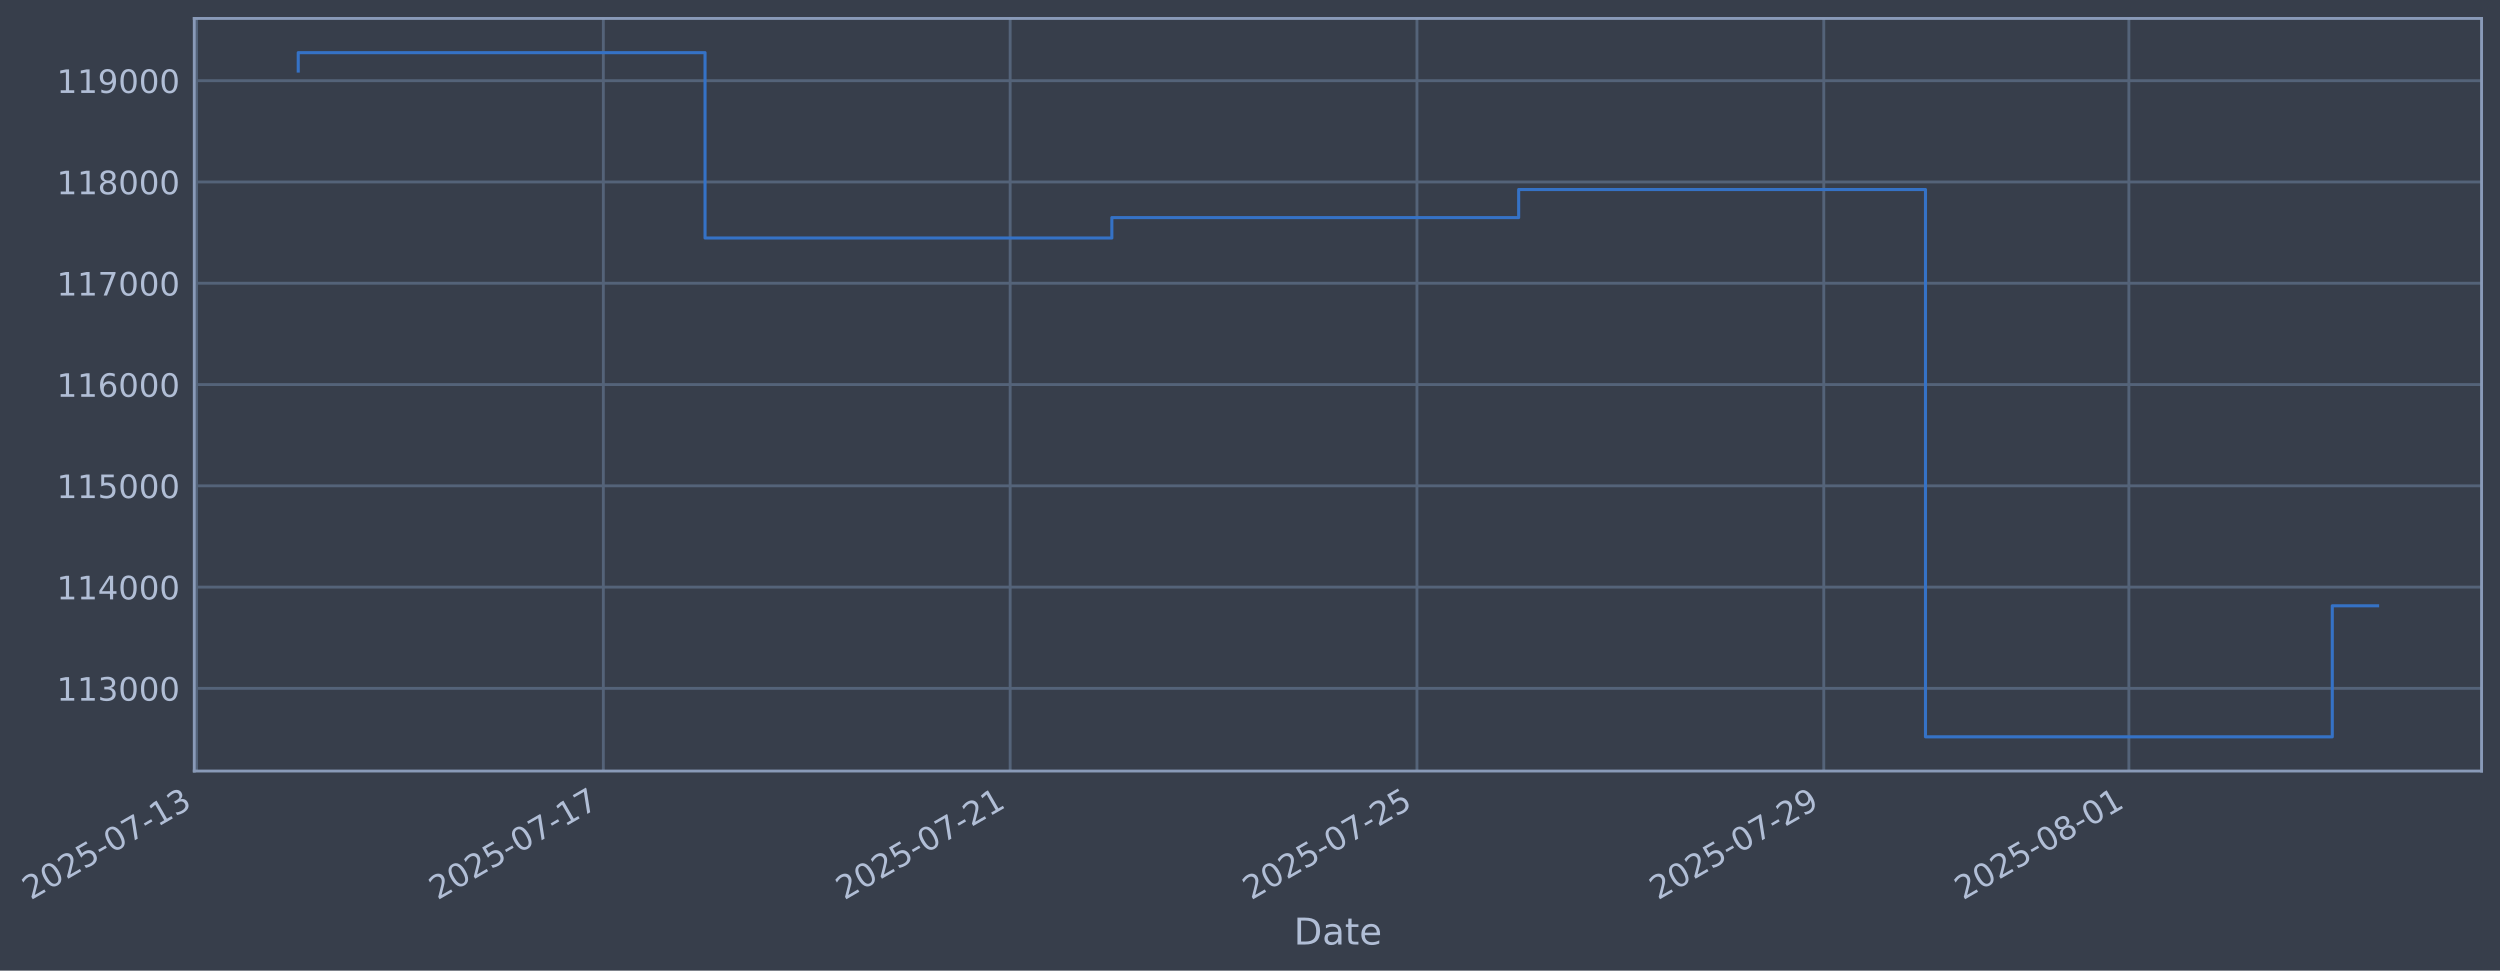
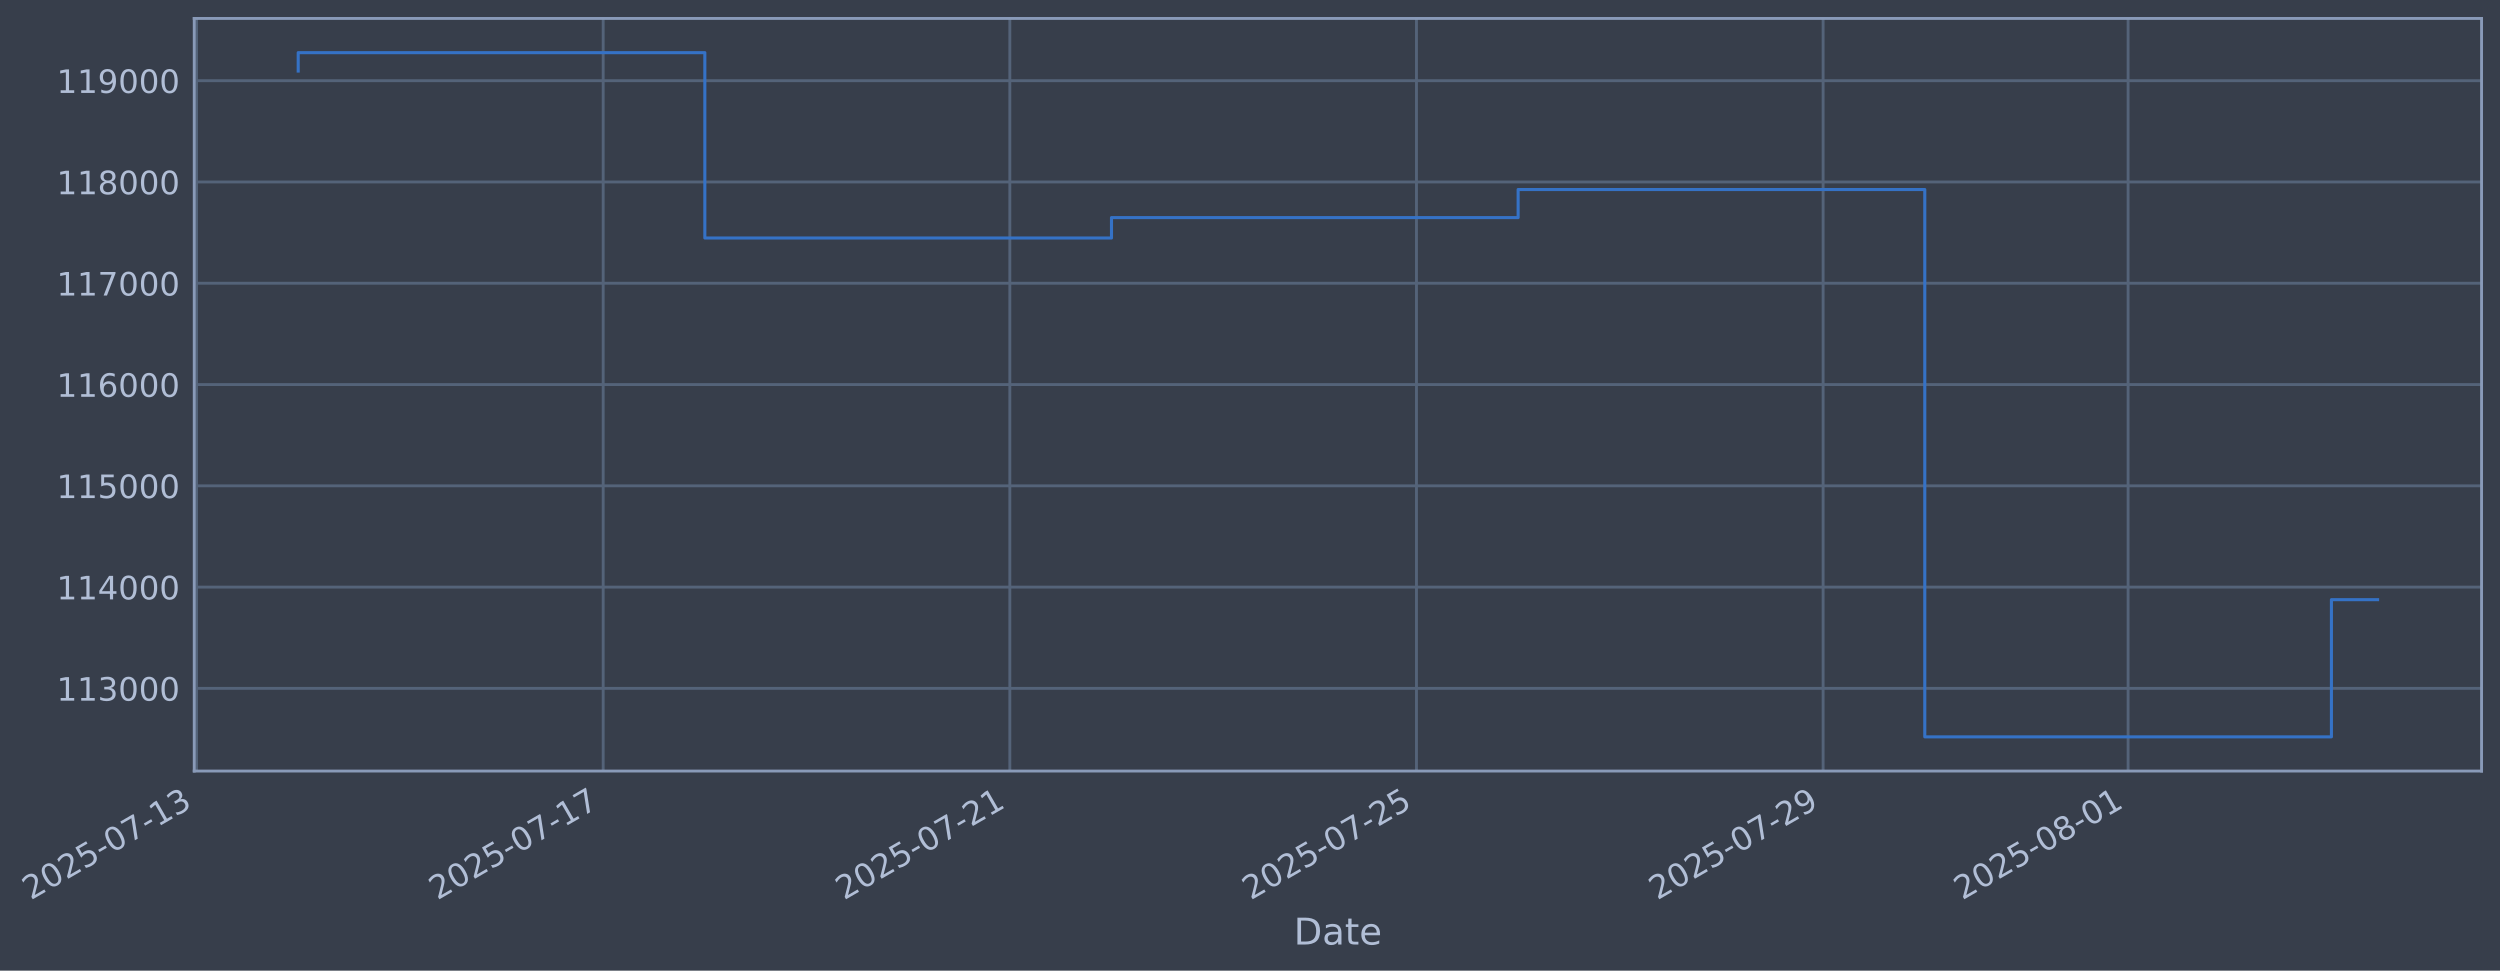
- <svg xmlns="http://www.w3.org/2000/svg" xmlns:xlink="http://www.w3.org/1999/xlink" width="975.828pt" height="378.87pt" viewBox="0 0 975.828 378.87" version="1.1">
+ <svg xmlns="http://www.w3.org/2000/svg" xmlns:xlink="http://www.w3.org/1999/xlink" width="975.812pt" height="378.87pt" viewBox="0 0 975.812 378.87" version="1.1">
  <defs>
    <style type="text/css">*{stroke-linejoin: round; stroke-linecap: butt}</style>
  </defs>
  <g id="figure_1">
    <g id="patch_1">
-       <path d="M 0 378.87  L 975.828 378.87  L 975.828 0  L 0 0  z " style="fill: #373e4b" />
+       <path d="M 0 378.87  L 975.812 378.87  L 975.812 0  L 0 0  z " style="fill: #373e4b" />
    </g>
    <g id="axes_1">
      <g id="patch_2">
-         <path d="M 75.828 300.96  L 968.628 300.96  L 968.628 7.2  L 75.828 7.2  z " style="fill: #373e4b" />
+         <path d="M 75.812 300.96  L 968.612 300.96  L 968.612 7.2  L 75.812 7.2  z " style="fill: #373e4b" />
      </g>
      <g id="matplotlib.axis_1">
        <g id="xtick_1">
          <g id="line2d_1">
-             <path d="M 76.713 300.96  L 76.713 7.2  " clip-path="url(#p33059163cb)" style="fill: none; stroke: #546379; stroke-width: 1.12; stroke-linecap: square" />
+             <path d="M 76.713 300.96  L 76.713 7.2  " clip-path="url(#p4aa0b22a27)" style="fill: none; stroke: #546379; stroke-width: 1.12; stroke-linecap: square" />
          </g>
          <g id="line2d_2" />
          <g id="text_1">
            <g style="fill: #b1bed6" transform="translate(11.98702 351.4642) rotate(-30) scale(0.126 -0.126)">
              <defs>
                <path id="DejaVuSans-32" d="M 1228 531  L 3431 531  L 3431 0  L 469 0  L 469 531  Q 828 903 1448 1529  Q 2069 2156 2228 2338  Q 2531 2678 2651 2914  Q 2772 3150 2772 3378  Q 2772 3750 2511 3984  Q 2250 4219 1831 4219  Q 1534 4219 1204 4116  Q 875 4013 500 3803  L 500 4441  Q 881 4594 1212 4672  Q 1544 4750 1819 4750  Q 2544 4750 2975 4387  Q 3406 4025 3406 3419  Q 3406 3131 3298 2873  Q 3191 2616 2906 2266  Q 2828 2175 2409 1742  Q 1991 1309 1228 531  z " transform="scale(0.015625)" />
                <path id="DejaVuSans-30" d="M 2034 4250  Q 1547 4250 1301 3770  Q 1056 3291 1056 2328  Q 1056 1369 1301 889  Q 1547 409 2034 409  Q 2525 409 2770 889  Q 3016 1369 3016 2328  Q 3016 3291 2770 3770  Q 2525 4250 2034 4250  z M 2034 4750  Q 2819 4750 3233 4129  Q 3647 3509 3647 2328  Q 3647 1150 3233 529  Q 2819 -91 2034 -91  Q 1250 -91 836 529  Q 422 1150 422 2328  Q 422 3509 836 4129  Q 1250 4750 2034 4750  z " transform="scale(0.015625)" />
                <path id="DejaVuSans-35" d="M 691 4666  L 3169 4666  L 3169 4134  L 1269 4134  L 1269 2991  Q 1406 3038 1543 3061  Q 1681 3084 1819 3084  Q 2600 3084 3056 2656  Q 3513 2228 3513 1497  Q 3513 744 3044 326  Q 2575 -91 1722 -91  Q 1428 -91 1123 -41  Q 819 9 494 109  L 494 744  Q 775 591 1075 516  Q 1375 441 1709 441  Q 2250 441 2565 725  Q 2881 1009 2881 1497  Q 2881 1984 2565 2268  Q 2250 2553 1709 2553  Q 1456 2553 1204 2497  Q 953 2441 691 2322  L 691 4666  z " transform="scale(0.015625)" />
                <path id="DejaVuSans-2d" d="M 313 2009  L 1997 2009  L 1997 1497  L 313 1497  L 313 2009  z " transform="scale(0.015625)" />
                <path id="DejaVuSans-37" d="M 525 4666  L 3525 4666  L 3525 4397  L 1831 0  L 1172 0  L 2766 4134  L 525 4134  L 525 4666  z " transform="scale(0.015625)" />
                <path id="DejaVuSans-31" d="M 794 531  L 1825 531  L 1825 4091  L 703 3866  L 703 4441  L 1819 4666  L 2450 4666  L 2450 531  L 3481 531  L 3481 0  L 794 0  L 794 531  z " transform="scale(0.015625)" />
                <path id="DejaVuSans-33" d="M 2597 2516  Q 3050 2419 3304 2112  Q 3559 1806 3559 1356  Q 3559 666 3084 287  Q 2609 -91 1734 -91  Q 1441 -91 1130 -33  Q 819 25 488 141  L 488 750  Q 750 597 1062 519  Q 1375 441 1716 441  Q 2309 441 2620 675  Q 2931 909 2931 1356  Q 2931 1769 2642 2001  Q 2353 2234 1838 2234  L 1294 2234  L 1294 2753  L 1863 2753  Q 2328 2753 2575 2939  Q 2822 3125 2822 3475  Q 2822 3834 2567 4026  Q 2313 4219 1838 4219  Q 1578 4219 1281 4162  Q 984 4106 628 3988  L 628 4550  Q 988 4650 1302 4700  Q 1616 4750 1894 4750  Q 2613 4750 3031 4423  Q 3450 4097 3450 3541  Q 3450 3153 3228 2886  Q 3006 2619 2597 2516  z " transform="scale(0.015625)" />
              </defs>
              <use xlink:href="#DejaVuSans-32" />
              <use xlink:href="#DejaVuSans-30" transform="translate(63.62305 0)" />
              <use xlink:href="#DejaVuSans-32" transform="translate(127.2461 0)" />
              <use xlink:href="#DejaVuSans-35" transform="translate(190.8691 0)" />
              <use xlink:href="#DejaVuSans-2d" transform="translate(254.4922 0)" />
              <use xlink:href="#DejaVuSans-30" transform="translate(290.5762 0)" />
              <use xlink:href="#DejaVuSans-37" transform="translate(354.1992 0)" />
              <use xlink:href="#DejaVuSans-2d" transform="translate(417.8223 0)" />
              <use xlink:href="#DejaVuSans-31" transform="translate(453.9062 0)" />
              <use xlink:href="#DejaVuSans-33" transform="translate(517.5293 0)" />
            </g>
          </g>
        </g>
        <g id="xtick_2">
          <g id="line2d_3">
-             <path d="M 235.503 300.96  L 235.503 7.2  " clip-path="url(#p33059163cb)" style="fill: none; stroke: #546379; stroke-width: 1.12; stroke-linecap: square" />
+             <path d="M 235.436 300.96  L 235.436 7.2  " clip-path="url(#p4aa0b22a27)" style="fill: none; stroke: #546379; stroke-width: 1.12; stroke-linecap: square" />
          </g>
          <g id="line2d_4" />
          <g id="text_2">
-             <g style="fill: #b1bed6" transform="translate(170.7777 351.4642) rotate(-30) scale(0.126 -0.126)">
+             <g style="fill: #b1bed6" transform="translate(170.7105 351.4642) rotate(-30) scale(0.126 -0.126)">
              <use xlink:href="#DejaVuSans-32" />
              <use xlink:href="#DejaVuSans-30" transform="translate(63.62305 0)" />
              <use xlink:href="#DejaVuSans-32" transform="translate(127.2461 0)" />
              <use xlink:href="#DejaVuSans-35" transform="translate(190.8691 0)" />
              <use xlink:href="#DejaVuSans-2d" transform="translate(254.4922 0)" />
              <use xlink:href="#DejaVuSans-30" transform="translate(290.5762 0)" />
              <use xlink:href="#DejaVuSans-37" transform="translate(354.1992 0)" />
              <use xlink:href="#DejaVuSans-2d" transform="translate(417.8223 0)" />
              <use xlink:href="#DejaVuSans-31" transform="translate(453.9062 0)" />
              <use xlink:href="#DejaVuSans-37" transform="translate(517.5293 0)" />
            </g>
          </g>
        </g>
        <g id="xtick_3">
          <g id="line2d_5">
-             <path d="M 394.294 300.96  L 394.294 7.2  " clip-path="url(#p33059163cb)" style="fill: none; stroke: #546379; stroke-width: 1.12; stroke-linecap: square" />
+             <path d="M 394.16 300.96  L 394.16 7.2  " clip-path="url(#p4aa0b22a27)" style="fill: none; stroke: #546379; stroke-width: 1.12; stroke-linecap: square" />
          </g>
          <g id="line2d_6" />
          <g id="text_3">
-             <g style="fill: #b1bed6" transform="translate(329.5683 351.4642) rotate(-30) scale(0.126 -0.126)">
+             <g style="fill: #b1bed6" transform="translate(329.434 351.4642) rotate(-30) scale(0.126 -0.126)">
              <use xlink:href="#DejaVuSans-32" />
              <use xlink:href="#DejaVuSans-30" transform="translate(63.62305 0)" />
              <use xlink:href="#DejaVuSans-32" transform="translate(127.2461 0)" />
              <use xlink:href="#DejaVuSans-35" transform="translate(190.8691 0)" />
              <use xlink:href="#DejaVuSans-2d" transform="translate(254.4922 0)" />
              <use xlink:href="#DejaVuSans-30" transform="translate(290.5762 0)" />
              <use xlink:href="#DejaVuSans-37" transform="translate(354.1992 0)" />
              <use xlink:href="#DejaVuSans-2d" transform="translate(417.8223 0)" />
              <use xlink:href="#DejaVuSans-32" transform="translate(453.9062 0)" />
              <use xlink:href="#DejaVuSans-31" transform="translate(517.5293 0)" />
            </g>
          </g>
        </g>
        <g id="xtick_4">
          <g id="line2d_7">
-             <path d="M 553.084 300.96  L 553.084 7.2  " clip-path="url(#p33059163cb)" style="fill: none; stroke: #546379; stroke-width: 1.12; stroke-linecap: square" />
+             <path d="M 552.883 300.96  L 552.883 7.2  " clip-path="url(#p4aa0b22a27)" style="fill: none; stroke: #546379; stroke-width: 1.12; stroke-linecap: square" />
          </g>
          <g id="line2d_8" />
          <g id="text_4">
-             <g style="fill: #b1bed6" transform="translate(488.359 351.4642) rotate(-30) scale(0.126 -0.126)">
+             <g style="fill: #b1bed6" transform="translate(488.1575 351.4642) rotate(-30) scale(0.126 -0.126)">
              <use xlink:href="#DejaVuSans-32" />
              <use xlink:href="#DejaVuSans-30" transform="translate(63.62305 0)" />
              <use xlink:href="#DejaVuSans-32" transform="translate(127.2461 0)" />
              <use xlink:href="#DejaVuSans-35" transform="translate(190.8691 0)" />
              <use xlink:href="#DejaVuSans-2d" transform="translate(254.4922 0)" />
              <use xlink:href="#DejaVuSans-30" transform="translate(290.5762 0)" />
              <use xlink:href="#DejaVuSans-37" transform="translate(354.1992 0)" />
              <use xlink:href="#DejaVuSans-2d" transform="translate(417.8223 0)" />
              <use xlink:href="#DejaVuSans-32" transform="translate(453.9062 0)" />
              <use xlink:href="#DejaVuSans-35" transform="translate(517.5293 0)" />
            </g>
          </g>
        </g>
        <g id="xtick_5">
          <g id="line2d_9">
-             <path d="M 711.875 300.96  L 711.875 7.2  " clip-path="url(#p33059163cb)" style="fill: none; stroke: #546379; stroke-width: 1.12; stroke-linecap: square" />
+             <path d="M 711.607 300.96  L 711.607 7.2  " clip-path="url(#p4aa0b22a27)" style="fill: none; stroke: #546379; stroke-width: 1.12; stroke-linecap: square" />
          </g>
          <g id="line2d_10" />
          <g id="text_5">
-             <g style="fill: #b1bed6" transform="translate(647.1496 351.4642) rotate(-30) scale(0.126 -0.126)">
+             <g style="fill: #b1bed6" transform="translate(646.881 351.4642) rotate(-30) scale(0.126 -0.126)">
              <defs>
                <path id="DejaVuSans-39" d="M 703 97  L 703 672  Q 941 559 1184 500  Q 1428 441 1663 441  Q 2288 441 2617 861  Q 2947 1281 2994 2138  Q 2813 1869 2534 1725  Q 2256 1581 1919 1581  Q 1219 1581 811 2004  Q 403 2428 403 3163  Q 403 3881 828 4315  Q 1253 4750 1959 4750  Q 2769 4750 3195 4129  Q 3622 3509 3622 2328  Q 3622 1225 3098 567  Q 2575 -91 1691 -91  Q 1453 -91 1209 -44  Q 966 3 703 97  z M 1959 2075  Q 2384 2075 2632 2365  Q 2881 2656 2881 3163  Q 2881 3666 2632 3958  Q 2384 4250 1959 4250  Q 1534 4250 1286 3958  Q 1038 3666 1038 3163  Q 1038 2656 1286 2365  Q 1534 2075 1959 2075  z " transform="scale(0.015625)" />
              </defs>
              <use xlink:href="#DejaVuSans-32" />
              <use xlink:href="#DejaVuSans-30" transform="translate(63.62305 0)" />
              <use xlink:href="#DejaVuSans-32" transform="translate(127.2461 0)" />
              <use xlink:href="#DejaVuSans-35" transform="translate(190.8691 0)" />
              <use xlink:href="#DejaVuSans-2d" transform="translate(254.4922 0)" />
              <use xlink:href="#DejaVuSans-30" transform="translate(290.5762 0)" />
              <use xlink:href="#DejaVuSans-37" transform="translate(354.1992 0)" />
              <use xlink:href="#DejaVuSans-2d" transform="translate(417.8223 0)" />
              <use xlink:href="#DejaVuSans-32" transform="translate(453.9062 0)" />
              <use xlink:href="#DejaVuSans-39" transform="translate(517.5293 0)" />
            </g>
          </g>
        </g>
        <g id="xtick_6">
          <g id="line2d_11">
-             <path d="M 830.968 300.96  L 830.968 7.2  " clip-path="url(#p33059163cb)" style="fill: none; stroke: #546379; stroke-width: 1.12; stroke-linecap: square" />
+             <path d="M 830.649 300.96  L 830.649 7.2  " clip-path="url(#p4aa0b22a27)" style="fill: none; stroke: #546379; stroke-width: 1.12; stroke-linecap: square" />
          </g>
          <g id="line2d_12" />
          <g id="text_6">
-             <g style="fill: #b1bed6" transform="translate(766.2426 351.4642) rotate(-30) scale(0.126 -0.126)">
+             <g style="fill: #b1bed6" transform="translate(765.9237 351.4642) rotate(-30) scale(0.126 -0.126)">
              <defs>
                <path id="DejaVuSans-38" d="M 2034 2216  Q 1584 2216 1326 1975  Q 1069 1734 1069 1313  Q 1069 891 1326 650  Q 1584 409 2034 409  Q 2484 409 2743 651  Q 3003 894 3003 1313  Q 3003 1734 2745 1975  Q 2488 2216 2034 2216  z M 1403 2484  Q 997 2584 770 2862  Q 544 3141 544 3541  Q 544 4100 942 4425  Q 1341 4750 2034 4750  Q 2731 4750 3128 4425  Q 3525 4100 3525 3541  Q 3525 3141 3298 2862  Q 3072 2584 2669 2484  Q 3125 2378 3379 2068  Q 3634 1759 3634 1313  Q 3634 634 3220 271  Q 2806 -91 2034 -91  Q 1263 -91 848 271  Q 434 634 434 1313  Q 434 1759 690 2068  Q 947 2378 1403 2484  z M 1172 3481  Q 1172 3119 1398 2916  Q 1625 2713 2034 2713  Q 2441 2713 2670 2916  Q 2900 3119 2900 3481  Q 2900 3844 2670 4047  Q 2441 4250 2034 4250  Q 1625 4250 1398 4047  Q 1172 3844 1172 3481  z " transform="scale(0.015625)" />
              </defs>
              <use xlink:href="#DejaVuSans-32" />
              <use xlink:href="#DejaVuSans-30" transform="translate(63.62305 0)" />
              <use xlink:href="#DejaVuSans-32" transform="translate(127.2461 0)" />
              <use xlink:href="#DejaVuSans-35" transform="translate(190.8691 0)" />
              <use xlink:href="#DejaVuSans-2d" transform="translate(254.4922 0)" />
              <use xlink:href="#DejaVuSans-30" transform="translate(290.5762 0)" />
              <use xlink:href="#DejaVuSans-38" transform="translate(354.1992 0)" />
              <use xlink:href="#DejaVuSans-2d" transform="translate(417.8223 0)" />
              <use xlink:href="#DejaVuSans-30" transform="translate(453.9062 0)" />
              <use xlink:href="#DejaVuSans-31" transform="translate(517.5293 0)" />
            </g>
          </g>
        </g>
        <g id="text_7">
-           <g style="fill: #b1bed6" transform="translate(505.0192 368.6753) scale(0.144 -0.144)">
+           <g style="fill: #b1bed6" transform="translate(505.0025 368.6753) scale(0.144 -0.144)">
            <defs>
              <path id="DejaVuSans-44" d="M 1259 4147  L 1259 519  L 2022 519  Q 2988 519 3436 956  Q 3884 1394 3884 2338  Q 3884 3275 3436 3711  Q 2988 4147 2022 4147  L 1259 4147  z M 628 4666  L 1925 4666  Q 3281 4666 3915 4102  Q 4550 3538 4550 2338  Q 4550 1131 3912 565  Q 3275 0 1925 0  L 628 0  L 628 4666  z " transform="scale(0.015625)" />
              <path id="DejaVuSans-61" d="M 2194 1759  Q 1497 1759 1228 1600  Q 959 1441 959 1056  Q 959 750 1161 570  Q 1363 391 1709 391  Q 2188 391 2477 730  Q 2766 1069 2766 1631  L 2766 1759  L 2194 1759  z M 3341 1997  L 3341 0  L 2766 0  L 2766 531  Q 2569 213 2275 61  Q 1981 -91 1556 -91  Q 1019 -91 701 211  Q 384 513 384 1019  Q 384 1609 779 1909  Q 1175 2209 1959 2209  L 2766 2209  L 2766 2266  Q 2766 2663 2505 2880  Q 2244 3097 1772 3097  Q 1472 3097 1187 3025  Q 903 2953 641 2809  L 641 3341  Q 956 3463 1253 3523  Q 1550 3584 1831 3584  Q 2591 3584 2966 3190  Q 3341 2797 3341 1997  z " transform="scale(0.015625)" />
              <path id="DejaVuSans-74" d="M 1172 4494  L 1172 3500  L 2356 3500  L 2356 3053  L 1172 3053  L 1172 1153  Q 1172 725 1289 603  Q 1406 481 1766 481  L 2356 481  L 2356 0  L 1766 0  Q 1100 0 847 248  Q 594 497 594 1153  L 594 3053  L 172 3053  L 172 3500  L 594 3500  L 594 4494  L 1172 4494  z " transform="scale(0.015625)" />
              <path id="DejaVuSans-65" d="M 3597 1894  L 3597 1613  L 953 1613  Q 991 1019 1311 708  Q 1631 397 2203 397  Q 2534 397 2845 478  Q 3156 559 3463 722  L 3463 178  Q 3153 47 2828 -22  Q 2503 -91 2169 -91  Q 1331 -91 842 396  Q 353 884 353 1716  Q 353 2575 817 3079  Q 1281 3584 2069 3584  Q 2775 3584 3186 3129  Q 3597 2675 3597 1894  z M 3022 2063  Q 3016 2534 2758 2815  Q 2500 3097 2075 3097  Q 1594 3097 1305 2825  Q 1016 2553 972 2059  L 3022 2063  z " transform="scale(0.015625)" />
            </defs>
            <use xlink:href="#DejaVuSans-44" />
            <use xlink:href="#DejaVuSans-61" transform="translate(77.00195 0)" />
            <use xlink:href="#DejaVuSans-74" transform="translate(138.2812 0)" />
            <use xlink:href="#DejaVuSans-65" transform="translate(177.4902 0)" />
          </g>
        </g>
      </g>
      <g id="matplotlib.axis_2">
        <g id="ytick_1">
          <g id="line2d_13">
-             <path d="M 75.828 268.698  L 968.628 268.698  " clip-path="url(#p33059163cb)" style="fill: none; stroke: #546379; stroke-width: 1.12; stroke-linecap: square" />
+             <path d="M 75.812 268.698  L 968.612 268.698  " clip-path="url(#p4aa0b22a27)" style="fill: none; stroke: #546379; stroke-width: 1.12; stroke-linecap: square" />
          </g>
          <g id="line2d_14" />
          <g id="text_8">
-             <g style="fill: #b1bed6" transform="translate(22.12787 273.4854) scale(0.126 -0.126)">
+             <g style="fill: #b1bed6" transform="translate(22.11108 273.4854) scale(0.126 -0.126)">
              <use xlink:href="#DejaVuSans-31" />
              <use xlink:href="#DejaVuSans-31" transform="translate(63.62305 0)" />
              <use xlink:href="#DejaVuSans-33" transform="translate(127.2461 0)" />
              <use xlink:href="#DejaVuSans-30" transform="translate(190.8691 0)" />
              <use xlink:href="#DejaVuSans-30" transform="translate(254.4922 0)" />
              <use xlink:href="#DejaVuSans-30" transform="translate(318.1152 0)" />
            </g>
          </g>
        </g>
        <g id="ytick_2">
          <g id="line2d_15">
-             <path d="M 75.828 229.165  L 968.628 229.165  " clip-path="url(#p33059163cb)" style="fill: none; stroke: #546379; stroke-width: 1.12; stroke-linecap: square" />
+             <path d="M 75.812 229.165  L 968.612 229.165  " clip-path="url(#p4aa0b22a27)" style="fill: none; stroke: #546379; stroke-width: 1.12; stroke-linecap: square" />
          </g>
          <g id="line2d_16" />
          <g id="text_9">
-             <g style="fill: #b1bed6" transform="translate(22.12787 233.952) scale(0.126 -0.126)">
+             <g style="fill: #b1bed6" transform="translate(22.11108 233.952) scale(0.126 -0.126)">
              <defs>
                <path id="DejaVuSans-34" d="M 2419 4116  L 825 1625  L 2419 1625  L 2419 4116  z M 2253 4666  L 3047 4666  L 3047 1625  L 3713 1625  L 3713 1100  L 3047 1100  L 3047 0  L 2419 0  L 2419 1100  L 313 1100  L 313 1709  L 2253 4666  z " transform="scale(0.015625)" />
              </defs>
              <use xlink:href="#DejaVuSans-31" />
              <use xlink:href="#DejaVuSans-31" transform="translate(63.62305 0)" />
              <use xlink:href="#DejaVuSans-34" transform="translate(127.2461 0)" />
              <use xlink:href="#DejaVuSans-30" transform="translate(190.8691 0)" />
              <use xlink:href="#DejaVuSans-30" transform="translate(254.4922 0)" />
              <use xlink:href="#DejaVuSans-30" transform="translate(318.1152 0)" />
            </g>
          </g>
        </g>
        <g id="ytick_3">
          <g id="line2d_17">
-             <path d="M 75.828 189.631  L 968.628 189.631  " clip-path="url(#p33059163cb)" style="fill: none; stroke: #546379; stroke-width: 1.12; stroke-linecap: square" />
+             <path d="M 75.812 189.631  L 968.612 189.631  " clip-path="url(#p4aa0b22a27)" style="fill: none; stroke: #546379; stroke-width: 1.12; stroke-linecap: square" />
          </g>
          <g id="line2d_18" />
          <g id="text_10">
-             <g style="fill: #b1bed6" transform="translate(22.12787 194.4185) scale(0.126 -0.126)">
+             <g style="fill: #b1bed6" transform="translate(22.11108 194.4185) scale(0.126 -0.126)">
              <use xlink:href="#DejaVuSans-31" />
              <use xlink:href="#DejaVuSans-31" transform="translate(63.62305 0)" />
              <use xlink:href="#DejaVuSans-35" transform="translate(127.2461 0)" />
              <use xlink:href="#DejaVuSans-30" transform="translate(190.8691 0)" />
              <use xlink:href="#DejaVuSans-30" transform="translate(254.4922 0)" />
              <use xlink:href="#DejaVuSans-30" transform="translate(318.1152 0)" />
            </g>
          </g>
        </g>
        <g id="ytick_4">
          <g id="line2d_19">
-             <path d="M 75.828 150.098  L 968.628 150.098  " clip-path="url(#p33059163cb)" style="fill: none; stroke: #546379; stroke-width: 1.12; stroke-linecap: square" />
+             <path d="M 75.812 150.098  L 968.612 150.098  " clip-path="url(#p4aa0b22a27)" style="fill: none; stroke: #546379; stroke-width: 1.12; stroke-linecap: square" />
          </g>
          <g id="line2d_20" />
          <g id="text_11">
-             <g style="fill: #b1bed6" transform="translate(22.12787 154.885) scale(0.126 -0.126)">
+             <g style="fill: #b1bed6" transform="translate(22.11108 154.885) scale(0.126 -0.126)">
              <defs>
                <path id="DejaVuSans-36" d="M 2113 2584  Q 1688 2584 1439 2293  Q 1191 2003 1191 1497  Q 1191 994 1439 701  Q 1688 409 2113 409  Q 2538 409 2786 701  Q 3034 994 3034 1497  Q 3034 2003 2786 2293  Q 2538 2584 2113 2584  z M 3366 4563  L 3366 3988  Q 3128 4100 2886 4159  Q 2644 4219 2406 4219  Q 1781 4219 1451 3797  Q 1122 3375 1075 2522  Q 1259 2794 1537 2939  Q 1816 3084 2150 3084  Q 2853 3084 3261 2657  Q 3669 2231 3669 1497  Q 3669 778 3244 343  Q 2819 -91 2113 -91  Q 1303 -91 875 529  Q 447 1150 447 2328  Q 447 3434 972 4092  Q 1497 4750 2381 4750  Q 2619 4750 2861 4703  Q 3103 4656 3366 4563  z " transform="scale(0.015625)" />
              </defs>
              <use xlink:href="#DejaVuSans-31" />
              <use xlink:href="#DejaVuSans-31" transform="translate(63.62305 0)" />
              <use xlink:href="#DejaVuSans-36" transform="translate(127.2461 0)" />
              <use xlink:href="#DejaVuSans-30" transform="translate(190.8691 0)" />
              <use xlink:href="#DejaVuSans-30" transform="translate(254.4922 0)" />
              <use xlink:href="#DejaVuSans-30" transform="translate(318.1152 0)" />
            </g>
          </g>
        </g>
        <g id="ytick_5">
          <g id="line2d_21">
-             <path d="M 75.828 110.565  L 968.628 110.565  " clip-path="url(#p33059163cb)" style="fill: none; stroke: #546379; stroke-width: 1.12; stroke-linecap: square" />
+             <path d="M 75.812 110.565  L 968.612 110.565  " clip-path="url(#p4aa0b22a27)" style="fill: none; stroke: #546379; stroke-width: 1.12; stroke-linecap: square" />
          </g>
          <g id="line2d_22" />
          <g id="text_12">
-             <g style="fill: #b1bed6" transform="translate(22.12787 115.3515) scale(0.126 -0.126)">
+             <g style="fill: #b1bed6" transform="translate(22.11108 115.3515) scale(0.126 -0.126)">
              <use xlink:href="#DejaVuSans-31" />
              <use xlink:href="#DejaVuSans-31" transform="translate(63.62305 0)" />
              <use xlink:href="#DejaVuSans-37" transform="translate(127.2461 0)" />
              <use xlink:href="#DejaVuSans-30" transform="translate(190.8691 0)" />
              <use xlink:href="#DejaVuSans-30" transform="translate(254.4922 0)" />
              <use xlink:href="#DejaVuSans-30" transform="translate(318.1152 0)" />
            </g>
          </g>
        </g>
        <g id="ytick_6">
          <g id="line2d_23">
-             <path d="M 75.828 71.031  L 968.628 71.031  " clip-path="url(#p33059163cb)" style="fill: none; stroke: #546379; stroke-width: 1.12; stroke-linecap: square" />
+             <path d="M 75.812 71.031  L 968.612 71.031  " clip-path="url(#p4aa0b22a27)" style="fill: none; stroke: #546379; stroke-width: 1.12; stroke-linecap: square" />
          </g>
          <g id="line2d_24" />
          <g id="text_13">
-             <g style="fill: #b1bed6" transform="translate(22.12787 75.81806) scale(0.126 -0.126)">
+             <g style="fill: #b1bed6" transform="translate(22.11108 75.81806) scale(0.126 -0.126)">
              <use xlink:href="#DejaVuSans-31" />
              <use xlink:href="#DejaVuSans-31" transform="translate(63.62305 0)" />
              <use xlink:href="#DejaVuSans-38" transform="translate(127.2461 0)" />
              <use xlink:href="#DejaVuSans-30" transform="translate(190.8691 0)" />
              <use xlink:href="#DejaVuSans-30" transform="translate(254.4922 0)" />
              <use xlink:href="#DejaVuSans-30" transform="translate(318.1152 0)" />
            </g>
          </g>
        </g>
        <g id="ytick_7">
          <g id="line2d_25">
-             <path d="M 75.828 31.498  L 968.628 31.498  " clip-path="url(#p33059163cb)" style="fill: none; stroke: #546379; stroke-width: 1.12; stroke-linecap: square" />
+             <path d="M 75.812 31.498  L 968.612 31.498  " clip-path="url(#p4aa0b22a27)" style="fill: none; stroke: #546379; stroke-width: 1.12; stroke-linecap: square" />
          </g>
          <g id="line2d_26" />
          <g id="text_14">
-             <g style="fill: #b1bed6" transform="translate(22.12787 36.28458) scale(0.126 -0.126)">
+             <g style="fill: #b1bed6" transform="translate(22.11108 36.28458) scale(0.126 -0.126)">
              <use xlink:href="#DejaVuSans-31" />
              <use xlink:href="#DejaVuSans-31" transform="translate(63.62305 0)" />
              <use xlink:href="#DejaVuSans-39" transform="translate(127.2461 0)" />
              <use xlink:href="#DejaVuSans-30" transform="translate(190.8691 0)" />
              <use xlink:href="#DejaVuSans-30" transform="translate(254.4922 0)" />
              <use xlink:href="#DejaVuSans-30" transform="translate(318.1152 0)" />
            </g>
          </g>
        </g>
      </g>
      <g id="line2d_27">
-         <path d="M 116.41 27.726  L 116.41 20.553  L 275.201 20.553  L 275.201 92.901  L 433.992 92.901  L 433.992 84.934  L 592.782 84.934  L 592.782 73.974  L 751.573 73.974  L 751.573 287.607  L 910.363 287.607  L 910.363 236.458  L 928.047 236.458  " clip-path="url(#p33059163cb)" style="fill: none; stroke: #3572c6; stroke-width: 1.2; stroke-linecap: square" />
+         <path d="M 116.393 27.726  L 116.393 20.553  L 275.117 20.553  L 275.117 92.901  L 433.84 92.901  L 433.84 84.934  L 592.564 84.934  L 592.564 73.974  L 751.287 73.974  L 751.287 287.607  L 910.011 287.607  L 910.011 234.062  L 928.03 234.062  " clip-path="url(#p4aa0b22a27)" style="fill: none; stroke: #3572c6; stroke-width: 1.2; stroke-linecap: square" />
      </g>
      <g id="patch_3">
-         <path d="M 75.828 300.96  L 75.828 7.2  " style="fill: none; stroke: #899ab8; stroke-width: 1.12; stroke-linejoin: miter; stroke-linecap: square" />
+         <path d="M 75.812 300.96  L 75.812 7.2  " style="fill: none; stroke: #899ab8; stroke-width: 1.12; stroke-linejoin: miter; stroke-linecap: square" />
      </g>
      <g id="patch_4">
-         <path d="M 968.628 300.96  L 968.628 7.2  " style="fill: none; stroke: #899ab8; stroke-width: 1.12; stroke-linejoin: miter; stroke-linecap: square" />
+         <path d="M 968.612 300.96  L 968.612 7.2  " style="fill: none; stroke: #899ab8; stroke-width: 1.12; stroke-linejoin: miter; stroke-linecap: square" />
      </g>
      <g id="patch_5">
-         <path d="M 75.828 300.96  L 968.628 300.96  " style="fill: none; stroke: #899ab8; stroke-width: 1.12; stroke-linejoin: miter; stroke-linecap: square" />
+         <path d="M 75.812 300.96  L 968.612 300.96  " style="fill: none; stroke: #899ab8; stroke-width: 1.12; stroke-linejoin: miter; stroke-linecap: square" />
      </g>
      <g id="patch_6">
-         <path d="M 75.828 7.2  L 968.628 7.2  " style="fill: none; stroke: #899ab8; stroke-width: 1.12; stroke-linejoin: miter; stroke-linecap: square" />
+         <path d="M 75.812 7.2  L 968.612 7.2  " style="fill: none; stroke: #899ab8; stroke-width: 1.12; stroke-linejoin: miter; stroke-linecap: square" />
      </g>
    </g>
  </g>
  <defs>
-     <clipPath id="p33059163cb">
-       <rect x="75.828" y="7.2" width="892.8" height="293.76" />
+     <clipPath id="p4aa0b22a27">
+       <rect x="75.812" y="7.2" width="892.8" height="293.76" />
    </clipPath>
  </defs>
</svg>
